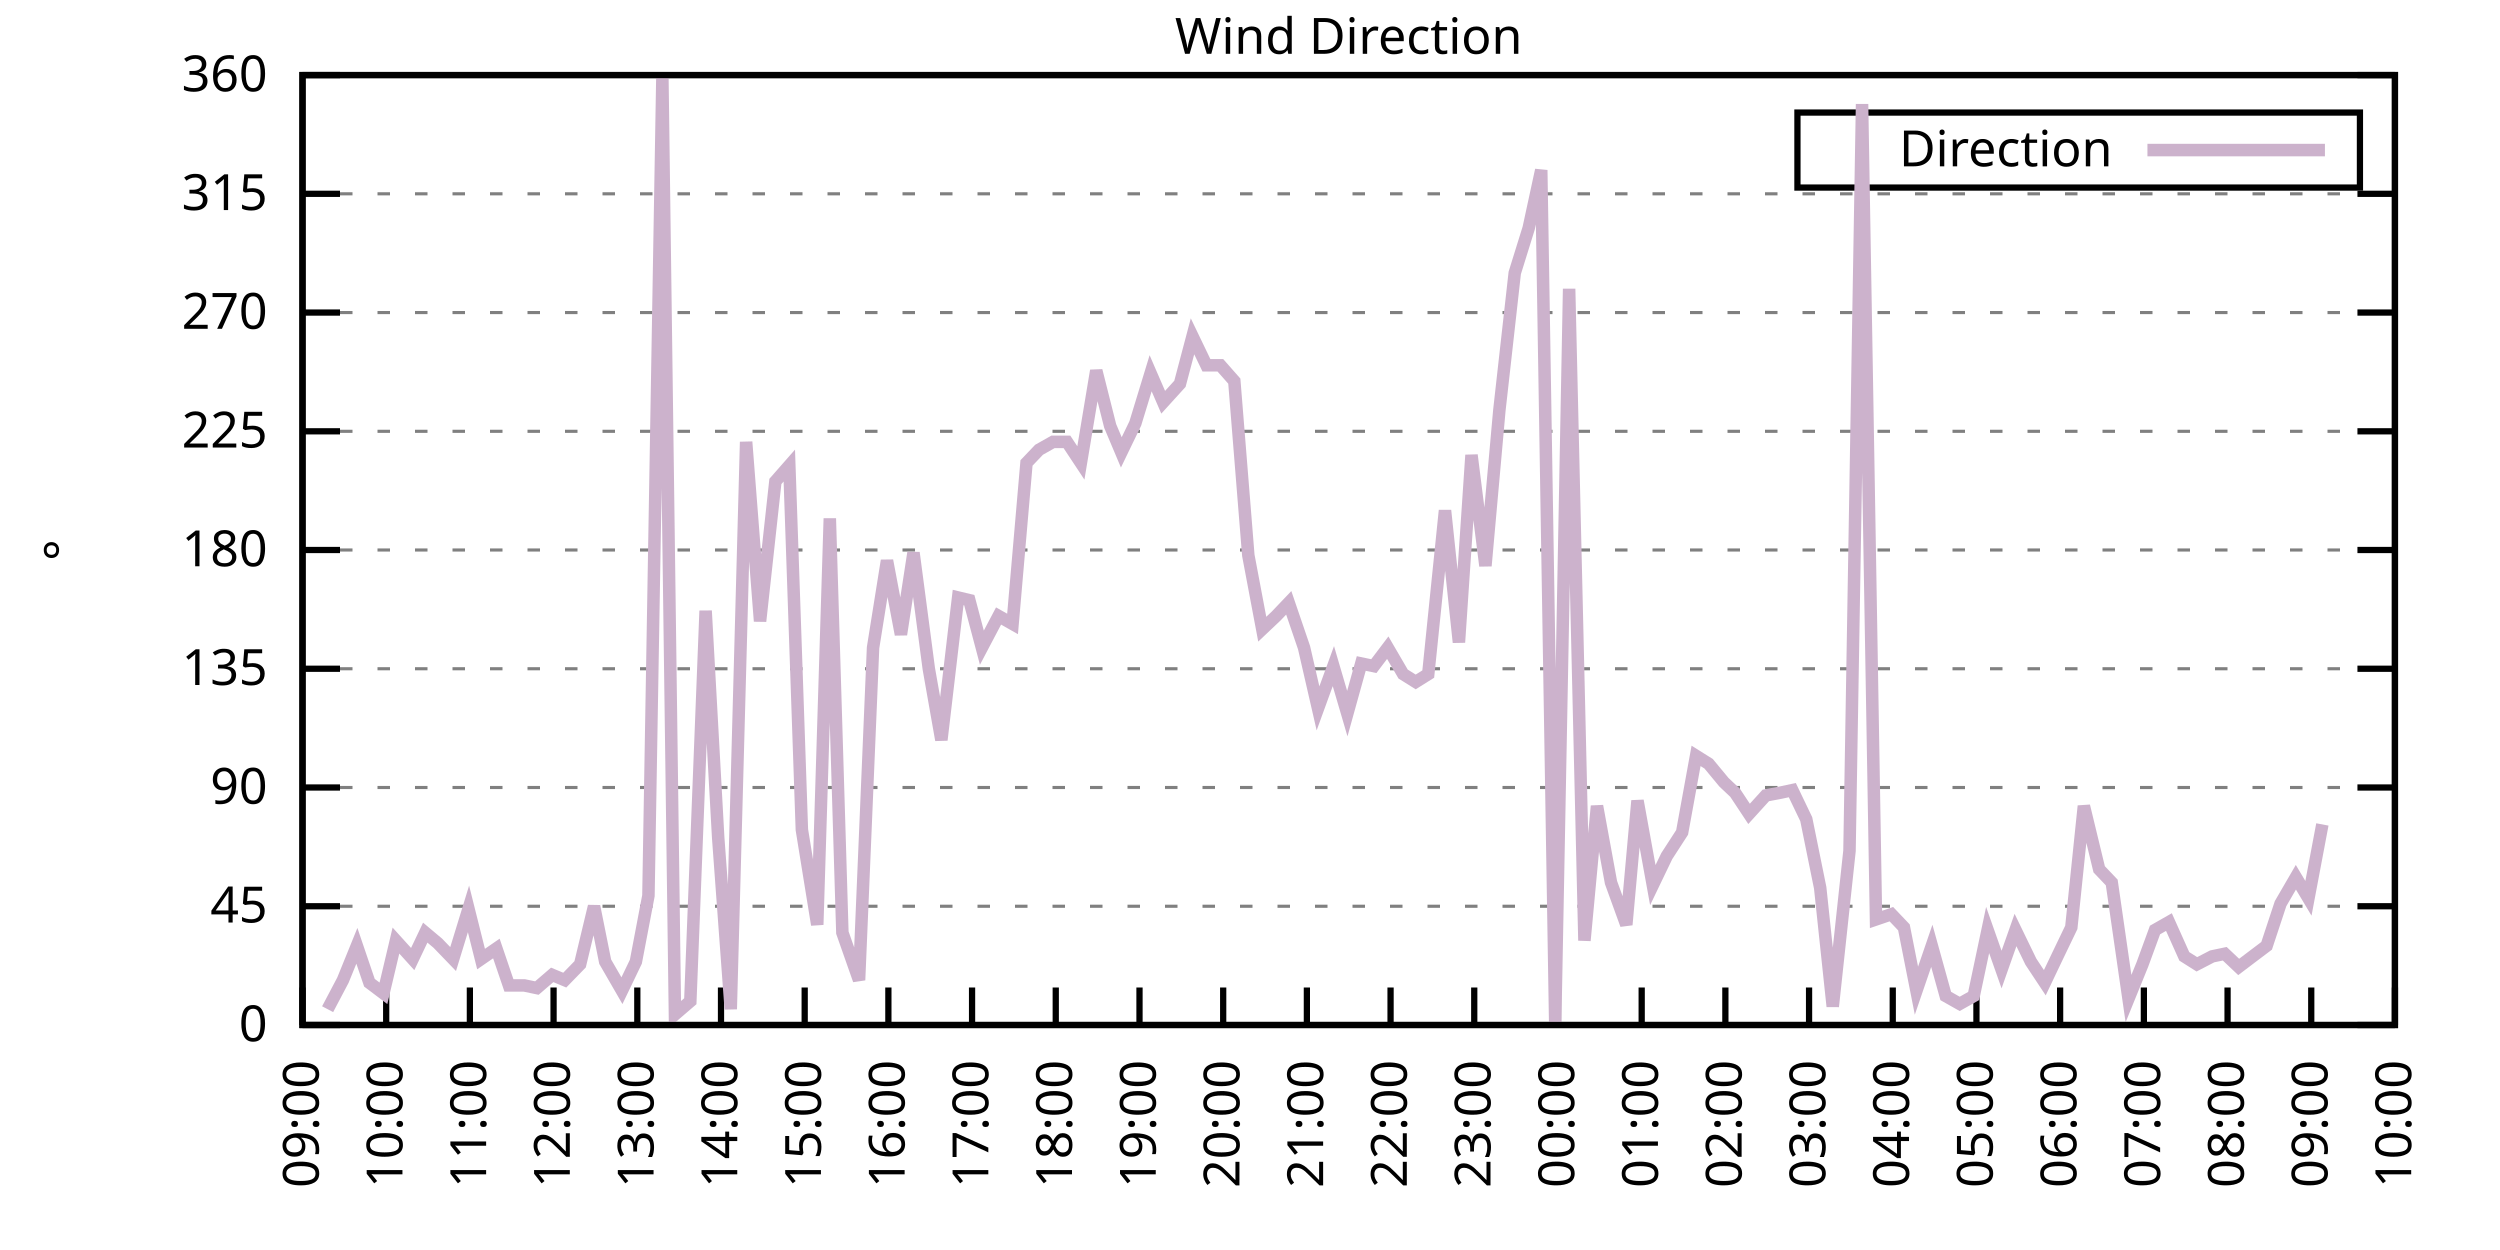
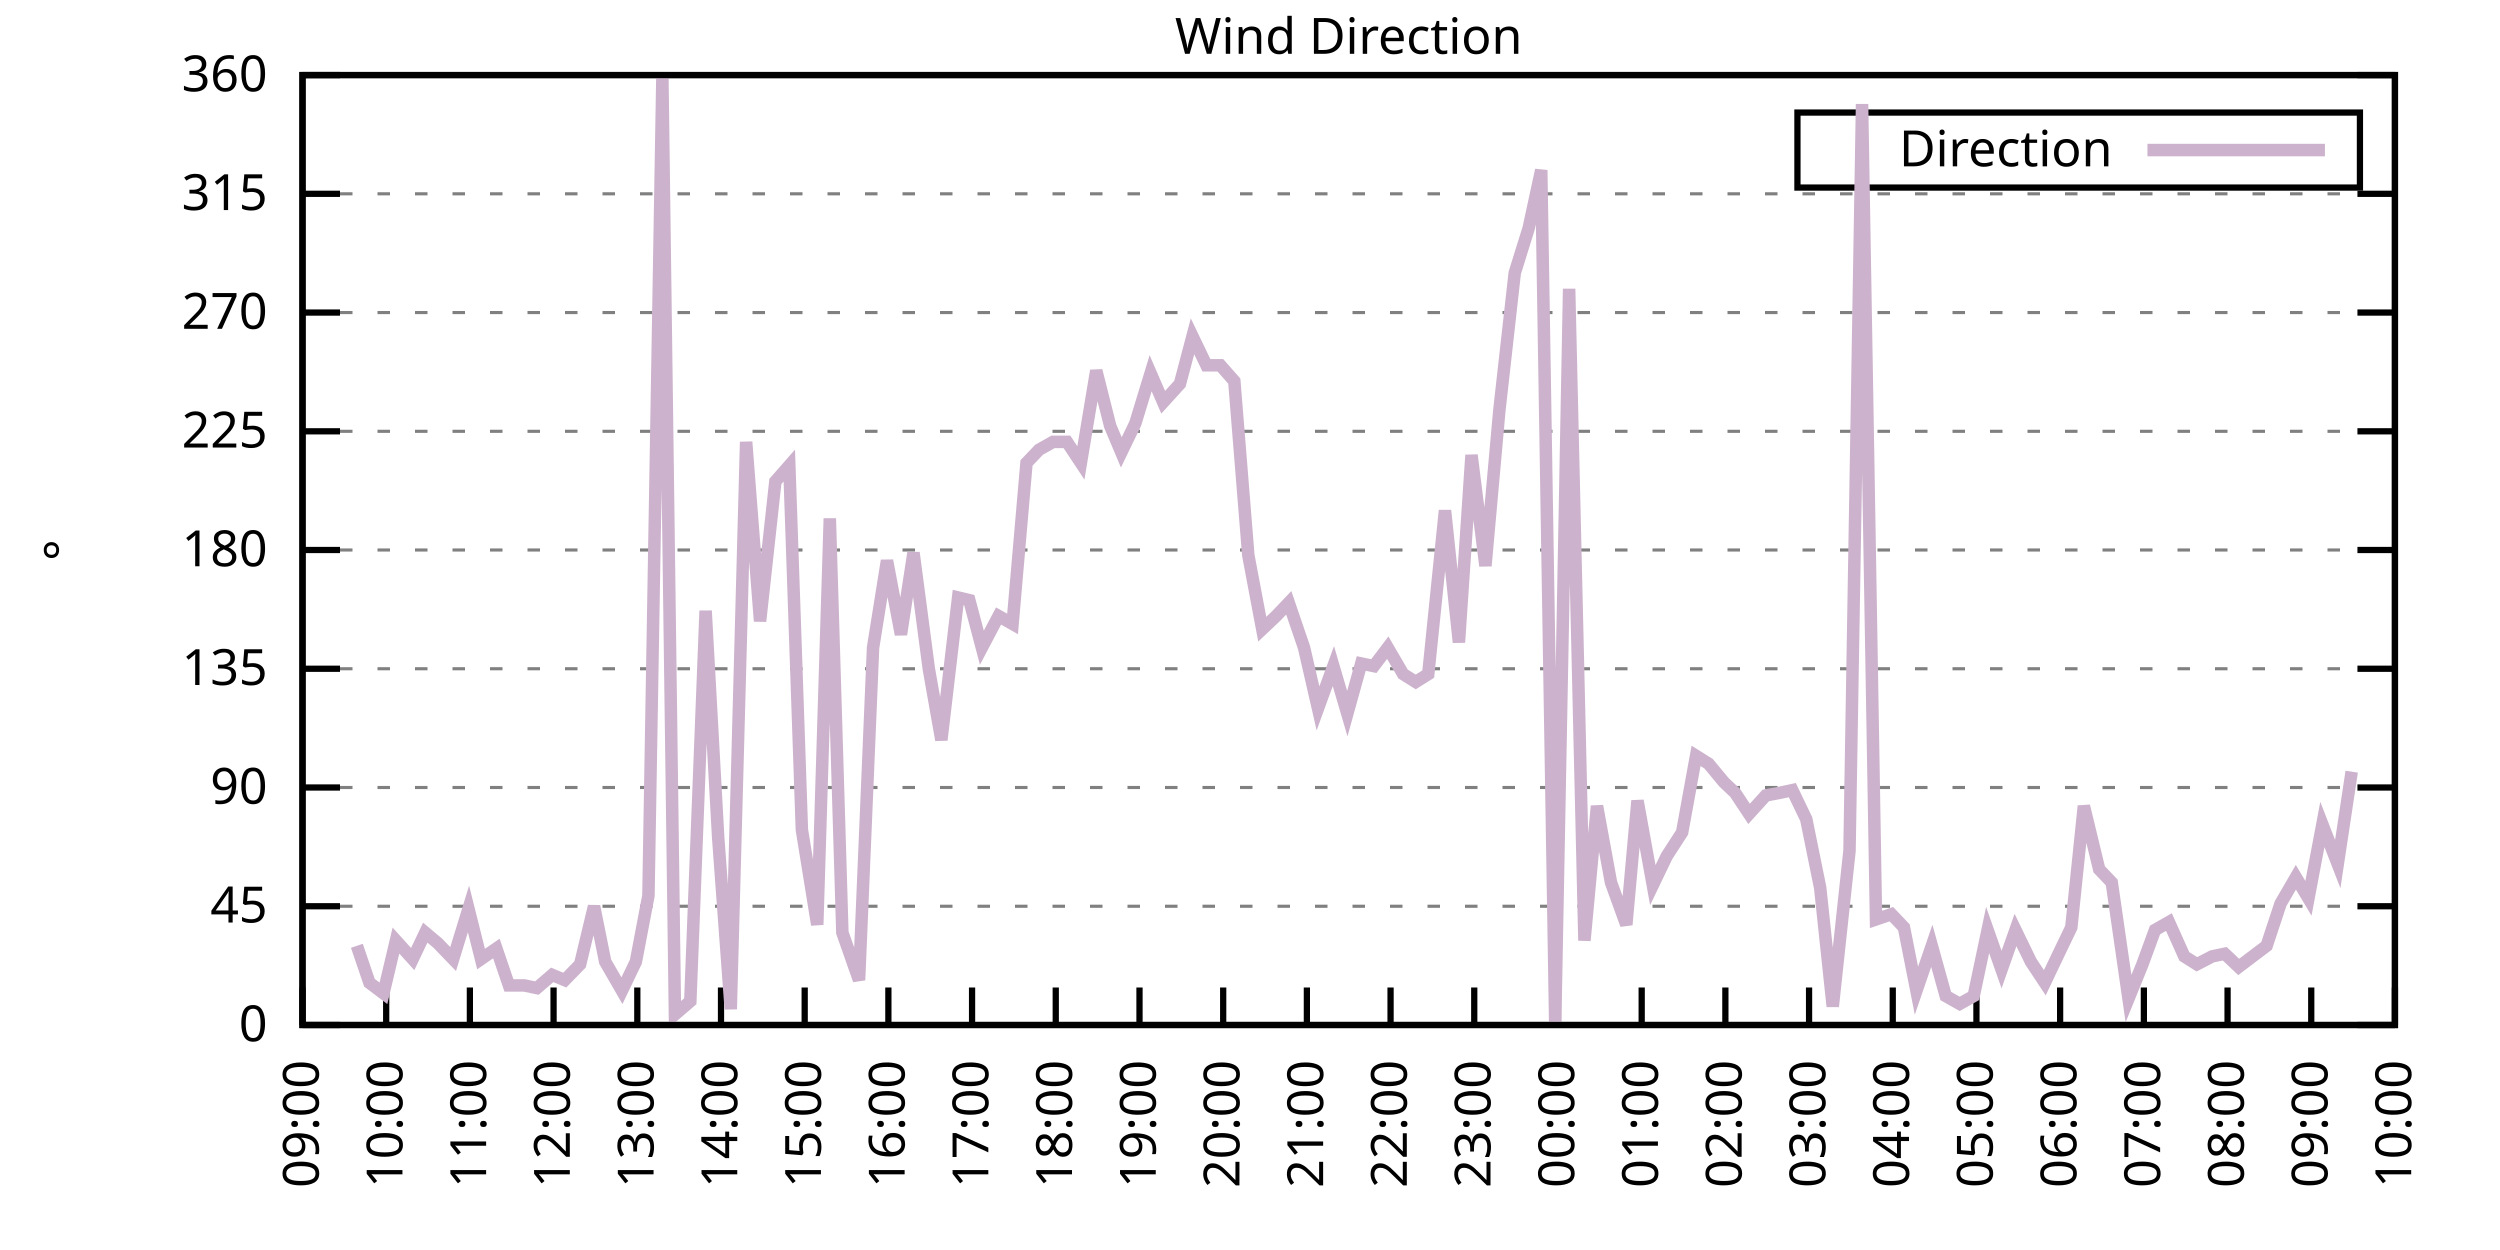
<svg xmlns="http://www.w3.org/2000/svg" xmlns:xlink="http://www.w3.org/1999/xlink" width="400" height="200" viewBox="0 0 400 200">
  <g id="gnuplot_canvas">
    <rect x="0" y="0" width="400" height="200" fill="none" />
    <defs>
      <circle id="gpDot" r="0.5" stroke-width="0.5" stroke="currentColor" />
      <path id="gpPt0" stroke-width="0.333" stroke="currentColor" d="M-1,0 h2 M0,-1 v2" />
      <path id="gpPt1" stroke-width="0.333" stroke="currentColor" d="M-1,-1 L1,1 M1,-1 L-1,1" />
      <path id="gpPt2" stroke-width="0.333" stroke="currentColor" d="M-1,0 L1,0 M0,-1 L0,1 M-1,-1 L1,1 M-1,1 L1,-1" />
      <rect id="gpPt3" stroke-width="0.333" stroke="currentColor" x="-1" y="-1" width="2" height="2" />
      <rect id="gpPt4" stroke-width="0.333" stroke="currentColor" fill="currentColor" x="-1" y="-1" width="2" height="2" />
      <circle id="gpPt5" stroke-width="0.333" stroke="currentColor" cx="0" cy="0" r="1" />
      <use xlink:href="#gpPt5" id="gpPt6" fill="currentColor" stroke="none" />
      <path id="gpPt7" stroke-width="0.333" stroke="currentColor" d="M0,-1.33 L-1.33,0.67 L1.33,0.67 z" />
      <use xlink:href="#gpPt7" id="gpPt8" fill="currentColor" stroke="none" />
      <use xlink:href="#gpPt7" id="gpPt9" stroke="currentColor" transform="rotate(180)" />
      <use xlink:href="#gpPt9" id="gpPt10" fill="currentColor" stroke="none" />
      <use xlink:href="#gpPt3" id="gpPt11" stroke="currentColor" transform="rotate(45)" />
      <use xlink:href="#gpPt11" id="gpPt12" fill="currentColor" stroke="none" />
      <path id="gpPt13" stroke-width="0.333" stroke="currentColor" d="M0,1.330 L1.265,0.411 L0.782,-1.067 L-0.782,-1.076 L-1.265,0.411 z" />
      <use xlink:href="#gpPt13" id="gpPt14" fill="currentColor" stroke="none" />
      <filter id="textbox" filterUnits="objectBoundingBox" x="0" y="0" height="1" width="1">
        <feFlood flood-color="white" flood-opacity="1" result="bgnd" />
        <feComposite in="SourceGraphic" in2="bgnd" operator="atop" />
      </filter>
      <filter id="greybox" filterUnits="objectBoundingBox" x="0" y="0" height="1" width="1">
        <feFlood flood-color="lightgrey" flood-opacity="1" result="grey" />
        <feComposite in="SourceGraphic" in2="grey" operator="atop" />
      </filter>
    </defs>
    <g fill="none" color="white" stroke="currentColor" stroke-width="1.00" stroke-linecap="butt" stroke-linejoin="miter">
</g>
    <g fill="none" color="black" stroke="currentColor" stroke-width="1.00" stroke-linecap="butt" stroke-linejoin="miter">
      <g stroke="none" shape-rendering="crispEdges">
        <polygon fill="rgb(255, 255, 255)" points="48.40,164.00 383.18,164.00 383.18,12.02 48.40,12.02 " />
      </g>
    </g>
    <g fill="none" color="black" stroke="currentColor" stroke-width="1.00" stroke-linecap="butt" stroke-linejoin="miter">
</g>
    <g fill="none" color="black" stroke="black" stroke-width="0.50" stroke-linecap="butt" stroke-linejoin="miter">
</g>
    <g fill="none" color="gray" stroke="currentColor" stroke-width="0.50" stroke-linecap="butt" stroke-linejoin="miter">
      <path stroke="gray" stroke-dasharray="2,4" class="gridline" d="M48.40,164.00 L383.19,164.00  " />
    </g>
    <g fill="none" color="gray" stroke="gray" stroke-width="1.00" stroke-linecap="butt" stroke-linejoin="miter">
</g>
    <g fill="none" color="black" stroke="currentColor" stroke-width="1.00" stroke-linecap="butt" stroke-linejoin="miter">
      <path stroke="black" d="M48.40,164.00 L54.40,164.00 M383.19,164.00 L377.19,164.00  " />
      <g transform="translate(42.80,166.60)" stroke="none" fill="black" font-family="Sans" font-size="8.00" text-anchor="end">
        <text>
          <tspan font-family="Sans"> 0</tspan>
        </text>
      </g>
    </g>
    <g fill="none" color="black" stroke="currentColor" stroke-width="1.00" stroke-linecap="butt" stroke-linejoin="miter">
</g>
    <g fill="none" color="black" stroke="black" stroke-width="0.50" stroke-linecap="butt" stroke-linejoin="miter">
</g>
    <g fill="none" color="gray" stroke="currentColor" stroke-width="0.50" stroke-linecap="butt" stroke-linejoin="miter">
      <path stroke="gray" stroke-dasharray="2,4" class="gridline" d="M48.40,145.00 L383.19,145.00  " />
    </g>
    <g fill="none" color="gray" stroke="gray" stroke-width="1.00" stroke-linecap="butt" stroke-linejoin="miter">
</g>
    <g fill="none" color="black" stroke="currentColor" stroke-width="1.00" stroke-linecap="butt" stroke-linejoin="miter">
      <path stroke="black" d="M48.40,145.00 L54.40,145.00 M383.19,145.00 L377.19,145.00  " />
      <g transform="translate(42.80,147.60)" stroke="none" fill="black" font-family="Sans" font-size="8.00" text-anchor="end">
        <text>
          <tspan font-family="Sans"> 45</tspan>
        </text>
      </g>
    </g>
    <g fill="none" color="black" stroke="currentColor" stroke-width="1.00" stroke-linecap="butt" stroke-linejoin="miter">
</g>
    <g fill="none" color="black" stroke="black" stroke-width="0.50" stroke-linecap="butt" stroke-linejoin="miter">
</g>
    <g fill="none" color="gray" stroke="currentColor" stroke-width="0.50" stroke-linecap="butt" stroke-linejoin="miter">
      <path stroke="gray" stroke-dasharray="2,4" class="gridline" d="M48.40,126.00 L383.19,126.00  " />
    </g>
    <g fill="none" color="gray" stroke="gray" stroke-width="1.00" stroke-linecap="butt" stroke-linejoin="miter">
</g>
    <g fill="none" color="black" stroke="currentColor" stroke-width="1.00" stroke-linecap="butt" stroke-linejoin="miter">
      <path stroke="black" d="M48.40,126.00 L54.40,126.00 M383.19,126.00 L377.19,126.00  " />
      <g transform="translate(42.80,128.60)" stroke="none" fill="black" font-family="Sans" font-size="8.00" text-anchor="end">
        <text>
          <tspan font-family="Sans"> 90</tspan>
        </text>
      </g>
    </g>
    <g fill="none" color="black" stroke="currentColor" stroke-width="1.00" stroke-linecap="butt" stroke-linejoin="miter">
</g>
    <g fill="none" color="black" stroke="black" stroke-width="0.50" stroke-linecap="butt" stroke-linejoin="miter">
</g>
    <g fill="none" color="gray" stroke="currentColor" stroke-width="0.50" stroke-linecap="butt" stroke-linejoin="miter">
      <path stroke="gray" stroke-dasharray="2,4" class="gridline" d="M48.40,107.00 L383.19,107.00  " />
    </g>
    <g fill="none" color="gray" stroke="gray" stroke-width="1.00" stroke-linecap="butt" stroke-linejoin="miter">
</g>
    <g fill="none" color="black" stroke="currentColor" stroke-width="1.00" stroke-linecap="butt" stroke-linejoin="miter">
      <path stroke="black" d="M48.40,107.00 L54.40,107.00 M383.19,107.00 L377.19,107.00  " />
      <g transform="translate(42.80,109.60)" stroke="none" fill="black" font-family="Sans" font-size="8.00" text-anchor="end">
        <text>
          <tspan font-family="Sans"> 135</tspan>
        </text>
      </g>
    </g>
    <g fill="none" color="black" stroke="currentColor" stroke-width="1.00" stroke-linecap="butt" stroke-linejoin="miter">
</g>
    <g fill="none" color="black" stroke="black" stroke-width="0.50" stroke-linecap="butt" stroke-linejoin="miter">
</g>
    <g fill="none" color="gray" stroke="currentColor" stroke-width="0.50" stroke-linecap="butt" stroke-linejoin="miter">
      <path stroke="gray" stroke-dasharray="2,4" class="gridline" d="M48.40,88.00 L383.19,88.00  " />
    </g>
    <g fill="none" color="gray" stroke="gray" stroke-width="1.00" stroke-linecap="butt" stroke-linejoin="miter">
</g>
    <g fill="none" color="black" stroke="currentColor" stroke-width="1.00" stroke-linecap="butt" stroke-linejoin="miter">
      <path stroke="black" d="M48.40,88.00 L54.40,88.00 M383.19,88.00 L377.19,88.00  " />
      <g transform="translate(42.80,90.60)" stroke="none" fill="black" font-family="Sans" font-size="8.00" text-anchor="end">
        <text>
          <tspan font-family="Sans"> 180</tspan>
        </text>
      </g>
    </g>
    <g fill="none" color="black" stroke="currentColor" stroke-width="1.00" stroke-linecap="butt" stroke-linejoin="miter">
</g>
    <g fill="none" color="black" stroke="black" stroke-width="0.50" stroke-linecap="butt" stroke-linejoin="miter">
</g>
    <g fill="none" color="gray" stroke="currentColor" stroke-width="0.50" stroke-linecap="butt" stroke-linejoin="miter">
      <path stroke="gray" stroke-dasharray="2,4" class="gridline" d="M48.40,69.01 L383.19,69.01  " />
    </g>
    <g fill="none" color="gray" stroke="gray" stroke-width="1.00" stroke-linecap="butt" stroke-linejoin="miter">
</g>
    <g fill="none" color="black" stroke="currentColor" stroke-width="1.00" stroke-linecap="butt" stroke-linejoin="miter">
      <path stroke="black" d="M48.40,69.01 L54.40,69.01 M383.19,69.01 L377.19,69.01  " />
      <g transform="translate(42.80,71.61)" stroke="none" fill="black" font-family="Sans" font-size="8.00" text-anchor="end">
        <text>
          <tspan font-family="Sans"> 225</tspan>
        </text>
      </g>
    </g>
    <g fill="none" color="black" stroke="currentColor" stroke-width="1.00" stroke-linecap="butt" stroke-linejoin="miter">
</g>
    <g fill="none" color="black" stroke="black" stroke-width="0.50" stroke-linecap="butt" stroke-linejoin="miter">
</g>
    <g fill="none" color="gray" stroke="currentColor" stroke-width="0.50" stroke-linecap="butt" stroke-linejoin="miter">
      <path stroke="gray" stroke-dasharray="2,4" class="gridline" d="M48.40,50.01 L383.19,50.01  " />
    </g>
    <g fill="none" color="gray" stroke="gray" stroke-width="1.00" stroke-linecap="butt" stroke-linejoin="miter">
</g>
    <g fill="none" color="black" stroke="currentColor" stroke-width="1.00" stroke-linecap="butt" stroke-linejoin="miter">
      <path stroke="black" d="M48.40,50.01 L54.40,50.01 M383.19,50.01 L377.19,50.01  " />
      <g transform="translate(42.80,52.61)" stroke="none" fill="black" font-family="Sans" font-size="8.00" text-anchor="end">
        <text>
          <tspan font-family="Sans"> 270</tspan>
        </text>
      </g>
    </g>
    <g fill="none" color="black" stroke="currentColor" stroke-width="1.00" stroke-linecap="butt" stroke-linejoin="miter">
</g>
    <g fill="none" color="black" stroke="black" stroke-width="0.50" stroke-linecap="butt" stroke-linejoin="miter">
</g>
    <g fill="none" color="gray" stroke="currentColor" stroke-width="0.50" stroke-linecap="butt" stroke-linejoin="miter">
      <path stroke="gray" stroke-dasharray="2,4" class="gridline" d="M48.40,31.01 L383.19,31.01  " />
    </g>
    <g fill="none" color="gray" stroke="gray" stroke-width="1.00" stroke-linecap="butt" stroke-linejoin="miter">
</g>
    <g fill="none" color="black" stroke="currentColor" stroke-width="1.00" stroke-linecap="butt" stroke-linejoin="miter">
      <path stroke="black" d="M48.40,31.01 L54.40,31.01 M383.19,31.01 L377.19,31.01  " />
      <g transform="translate(42.80,33.61)" stroke="none" fill="black" font-family="Sans" font-size="8.00" text-anchor="end">
        <text>
          <tspan font-family="Sans"> 315</tspan>
        </text>
      </g>
    </g>
    <g fill="none" color="black" stroke="currentColor" stroke-width="1.00" stroke-linecap="butt" stroke-linejoin="miter">
</g>
    <g fill="none" color="black" stroke="black" stroke-width="0.50" stroke-linecap="butt" stroke-linejoin="miter">
</g>
    <g fill="none" color="gray" stroke="currentColor" stroke-width="0.50" stroke-linecap="butt" stroke-linejoin="miter">
      <path stroke="gray" stroke-dasharray="2,4" class="gridline" d="M48.40,12.01 L383.19,12.01  " />
    </g>
    <g fill="none" color="gray" stroke="gray" stroke-width="1.00" stroke-linecap="butt" stroke-linejoin="miter">
</g>
    <g fill="none" color="black" stroke="currentColor" stroke-width="1.00" stroke-linecap="butt" stroke-linejoin="miter">
      <path stroke="black" d="M48.40,12.01 L54.40,12.01 M383.19,12.01 L377.19,12.01  " />
      <g transform="translate(42.80,14.61)" stroke="none" fill="black" font-family="Sans" font-size="8.00" text-anchor="end">
        <text>
          <tspan font-family="Sans"> 360</tspan>
        </text>
      </g>
    </g>
    <g fill="none" color="black" stroke="currentColor" stroke-width="1.00" stroke-linecap="butt" stroke-linejoin="miter">
      <path stroke="black" d="M48.40,164.00 L48.40,158.00  " />
      <g transform="translate(51.00,169.60) rotate(270.00)" stroke="none" fill="black" font-family="Sans" font-size="8.00" text-anchor="end">
        <text>
          <tspan font-family="Sans">09:00</tspan>
        </text>
      </g>
    </g>
    <g fill="none" color="black" stroke="currentColor" stroke-width="1.00" stroke-linecap="butt" stroke-linejoin="miter">
      <path stroke="black" d="M61.79,164.00 L61.79,158.00  " />
      <g transform="translate(64.39,169.60) rotate(270.00)" stroke="none" fill="black" font-family="Sans" font-size="8.00" text-anchor="end">
        <text>
          <tspan font-family="Sans">10:00</tspan>
        </text>
      </g>
    </g>
    <g fill="none" color="black" stroke="currentColor" stroke-width="1.00" stroke-linecap="butt" stroke-linejoin="miter">
      <path stroke="black" d="M75.18,164.00 L75.18,158.00  " />
      <g transform="translate(77.78,169.60) rotate(270.00)" stroke="none" fill="black" font-family="Sans" font-size="8.00" text-anchor="end">
        <text>
          <tspan font-family="Sans">11:00</tspan>
        </text>
      </g>
    </g>
    <g fill="none" color="black" stroke="currentColor" stroke-width="1.00" stroke-linecap="butt" stroke-linejoin="miter">
      <path stroke="black" d="M88.57,164.00 L88.57,158.00  " />
      <g transform="translate(91.17,169.60) rotate(270.00)" stroke="none" fill="black" font-family="Sans" font-size="8.00" text-anchor="end">
        <text>
          <tspan font-family="Sans">12:00</tspan>
        </text>
      </g>
    </g>
    <g fill="none" color="black" stroke="currentColor" stroke-width="1.00" stroke-linecap="butt" stroke-linejoin="miter">
      <path stroke="black" d="M101.97,164.00 L101.97,158.00  " />
      <g transform="translate(104.57,169.60) rotate(270.00)" stroke="none" fill="black" font-family="Sans" font-size="8.00" text-anchor="end">
        <text>
          <tspan font-family="Sans">13:00</tspan>
        </text>
      </g>
    </g>
    <g fill="none" color="black" stroke="currentColor" stroke-width="1.00" stroke-linecap="butt" stroke-linejoin="miter">
      <path stroke="black" d="M115.36,164.00 L115.36,158.00  " />
      <g transform="translate(117.96,169.60) rotate(270.00)" stroke="none" fill="black" font-family="Sans" font-size="8.00" text-anchor="end">
        <text>
          <tspan font-family="Sans">14:00</tspan>
        </text>
      </g>
    </g>
    <g fill="none" color="black" stroke="currentColor" stroke-width="1.00" stroke-linecap="butt" stroke-linejoin="miter">
      <path stroke="black" d="M128.75,164.00 L128.75,158.00  " />
      <g transform="translate(131.35,169.60) rotate(270.00)" stroke="none" fill="black" font-family="Sans" font-size="8.00" text-anchor="end">
        <text>
          <tspan font-family="Sans">15:00</tspan>
        </text>
      </g>
    </g>
    <g fill="none" color="black" stroke="currentColor" stroke-width="1.00" stroke-linecap="butt" stroke-linejoin="miter">
      <path stroke="black" d="M142.14,164.00 L142.14,158.00  " />
      <g transform="translate(144.74,169.60) rotate(270.00)" stroke="none" fill="black" font-family="Sans" font-size="8.00" text-anchor="end">
        <text>
          <tspan font-family="Sans">16:00</tspan>
        </text>
      </g>
    </g>
    <g fill="none" color="black" stroke="currentColor" stroke-width="1.00" stroke-linecap="butt" stroke-linejoin="miter">
      <path stroke="black" d="M155.53,164.00 L155.53,158.00  " />
      <g transform="translate(158.13,169.60) rotate(270.00)" stroke="none" fill="black" font-family="Sans" font-size="8.00" text-anchor="end">
        <text>
          <tspan font-family="Sans">17:00</tspan>
        </text>
      </g>
    </g>
    <g fill="none" color="black" stroke="currentColor" stroke-width="1.00" stroke-linecap="butt" stroke-linejoin="miter">
      <path stroke="black" d="M168.92,164.00 L168.92,158.00  " />
      <g transform="translate(171.52,169.60) rotate(270.00)" stroke="none" fill="black" font-family="Sans" font-size="8.00" text-anchor="end">
        <text>
          <tspan font-family="Sans">18:00</tspan>
        </text>
      </g>
    </g>
    <g fill="none" color="black" stroke="currentColor" stroke-width="1.00" stroke-linecap="butt" stroke-linejoin="miter">
      <path stroke="black" d="M182.32,164.00 L182.32,158.00  " />
      <g transform="translate(184.92,169.60) rotate(270.00)" stroke="none" fill="black" font-family="Sans" font-size="8.00" text-anchor="end">
        <text>
          <tspan font-family="Sans">19:00</tspan>
        </text>
      </g>
    </g>
    <g fill="none" color="black" stroke="currentColor" stroke-width="1.00" stroke-linecap="butt" stroke-linejoin="miter">
      <path stroke="black" d="M195.71,164.00 L195.71,158.00  " />
      <g transform="translate(198.31,169.60) rotate(270.00)" stroke="none" fill="black" font-family="Sans" font-size="8.00" text-anchor="end">
        <text>
          <tspan font-family="Sans">20:00</tspan>
        </text>
      </g>
    </g>
    <g fill="none" color="black" stroke="currentColor" stroke-width="1.00" stroke-linecap="butt" stroke-linejoin="miter">
      <path stroke="black" d="M209.10,164.00 L209.10,158.00  " />
      <g transform="translate(211.70,169.60) rotate(270.00)" stroke="none" fill="black" font-family="Sans" font-size="8.00" text-anchor="end">
        <text>
          <tspan font-family="Sans">21:00</tspan>
        </text>
      </g>
    </g>
    <g fill="none" color="black" stroke="currentColor" stroke-width="1.00" stroke-linecap="butt" stroke-linejoin="miter">
      <path stroke="black" d="M222.49,164.00 L222.49,158.00  " />
      <g transform="translate(225.09,169.60) rotate(270.00)" stroke="none" fill="black" font-family="Sans" font-size="8.00" text-anchor="end">
        <text>
          <tspan font-family="Sans">22:00</tspan>
        </text>
      </g>
    </g>
    <g fill="none" color="black" stroke="currentColor" stroke-width="1.00" stroke-linecap="butt" stroke-linejoin="miter">
      <path stroke="black" d="M235.88,164.00 L235.88,158.00  " />
      <g transform="translate(238.48,169.60) rotate(270.00)" stroke="none" fill="black" font-family="Sans" font-size="8.00" text-anchor="end">
        <text>
          <tspan font-family="Sans">23:00</tspan>
        </text>
      </g>
    </g>
    <g fill="none" color="black" stroke="currentColor" stroke-width="1.00" stroke-linecap="butt" stroke-linejoin="miter">
      <path stroke="black" d="M249.27,164.00 L249.27,158.00  " />
      <g transform="translate(251.87,169.60) rotate(270.00)" stroke="none" fill="black" font-family="Sans" font-size="8.00" text-anchor="end">
        <text>
          <tspan font-family="Sans">00:00</tspan>
        </text>
      </g>
    </g>
    <g fill="none" color="black" stroke="currentColor" stroke-width="1.00" stroke-linecap="butt" stroke-linejoin="miter">
      <path stroke="black" d="M262.67,164.00 L262.67,158.00  " />
      <g transform="translate(265.27,169.60) rotate(270.00)" stroke="none" fill="black" font-family="Sans" font-size="8.00" text-anchor="end">
        <text>
          <tspan font-family="Sans">01:00</tspan>
        </text>
      </g>
    </g>
    <g fill="none" color="black" stroke="currentColor" stroke-width="1.00" stroke-linecap="butt" stroke-linejoin="miter">
      <path stroke="black" d="M276.06,164.00 L276.06,158.00  " />
      <g transform="translate(278.66,169.60) rotate(270.00)" stroke="none" fill="black" font-family="Sans" font-size="8.00" text-anchor="end">
        <text>
          <tspan font-family="Sans">02:00</tspan>
        </text>
      </g>
    </g>
    <g fill="none" color="black" stroke="currentColor" stroke-width="1.00" stroke-linecap="butt" stroke-linejoin="miter">
      <path stroke="black" d="M289.45,164.00 L289.45,158.00  " />
      <g transform="translate(292.05,169.60) rotate(270.00)" stroke="none" fill="black" font-family="Sans" font-size="8.00" text-anchor="end">
        <text>
          <tspan font-family="Sans">03:00</tspan>
        </text>
      </g>
    </g>
    <g fill="none" color="black" stroke="currentColor" stroke-width="1.00" stroke-linecap="butt" stroke-linejoin="miter">
      <path stroke="black" d="M302.84,164.00 L302.84,158.00  " />
      <g transform="translate(305.44,169.60) rotate(270.00)" stroke="none" fill="black" font-family="Sans" font-size="8.00" text-anchor="end">
        <text>
          <tspan font-family="Sans">04:00</tspan>
        </text>
      </g>
    </g>
    <g fill="none" color="black" stroke="currentColor" stroke-width="1.00" stroke-linecap="butt" stroke-linejoin="miter">
      <path stroke="black" d="M316.23,164.00 L316.23,158.00  " />
      <g transform="translate(318.83,169.60) rotate(270.00)" stroke="none" fill="black" font-family="Sans" font-size="8.00" text-anchor="end">
        <text>
          <tspan font-family="Sans">05:00</tspan>
        </text>
      </g>
    </g>
    <g fill="none" color="black" stroke="currentColor" stroke-width="1.00" stroke-linecap="butt" stroke-linejoin="miter">
      <path stroke="black" d="M329.62,164.00 L329.62,158.00  " />
      <g transform="translate(332.22,169.60) rotate(270.00)" stroke="none" fill="black" font-family="Sans" font-size="8.00" text-anchor="end">
        <text>
          <tspan font-family="Sans">06:00</tspan>
        </text>
      </g>
    </g>
    <g fill="none" color="black" stroke="currentColor" stroke-width="1.00" stroke-linecap="butt" stroke-linejoin="miter">
      <path stroke="black" d="M343.02,164.00 L343.02,158.00  " />
      <g transform="translate(345.62,169.60) rotate(270.00)" stroke="none" fill="black" font-family="Sans" font-size="8.00" text-anchor="end">
        <text>
          <tspan font-family="Sans">07:00</tspan>
        </text>
      </g>
    </g>
    <g fill="none" color="black" stroke="currentColor" stroke-width="1.00" stroke-linecap="butt" stroke-linejoin="miter">
      <path stroke="black" d="M356.41,164.00 L356.41,158.00  " />
      <g transform="translate(359.01,169.60) rotate(270.00)" stroke="none" fill="black" font-family="Sans" font-size="8.00" text-anchor="end">
        <text>
          <tspan font-family="Sans">08:00</tspan>
        </text>
      </g>
    </g>
    <g fill="none" color="black" stroke="currentColor" stroke-width="1.00" stroke-linecap="butt" stroke-linejoin="miter">
      <path stroke="black" d="M369.80,164.00 L369.80,158.00  " />
      <g transform="translate(372.40,169.60) rotate(270.00)" stroke="none" fill="black" font-family="Sans" font-size="8.00" text-anchor="end">
        <text>
          <tspan font-family="Sans">09:00</tspan>
        </text>
      </g>
    </g>
    <g fill="none" color="black" stroke="currentColor" stroke-width="1.00" stroke-linecap="butt" stroke-linejoin="miter">
      <path stroke="black" d="M383.19,164.00 L383.19,158.00  " />
      <g transform="translate(385.79,169.60) rotate(270.00)" stroke="none" fill="black" font-family="Sans" font-size="8.00" text-anchor="end">
        <text>
          <tspan font-family="Sans">10:00</tspan>
        </text>
      </g>
    </g>
    <g fill="none" color="black" stroke="currentColor" stroke-width="1.00" stroke-linecap="butt" stroke-linejoin="miter">
</g>
    <g fill="none" color="black" stroke="currentColor" stroke-width="1.00" stroke-linecap="butt" stroke-linejoin="miter">
      <path stroke="black" d="M48.40,12.01 L48.40,164.00 L383.19,164.00 L383.19,12.01 L48.40,12.01 Z  " />
    </g>
    <g fill="none" color="black" stroke="currentColor" stroke-width="1.00" stroke-linecap="butt" stroke-linejoin="miter">
</g>
    <g fill="none" color="black" stroke="currentColor" stroke-width="1.00" stroke-linecap="butt" stroke-linejoin="miter">
      <path stroke="black" d="M287.59,30.01 L287.59,18.01 L377.59,18.01 L377.59,30.01 L287.59,30.01 Z  " />
    </g>
    <g id="Wind_direction_plot_1">
      <g fill="none" color="white" stroke="black" stroke-width="2.00" stroke-linecap="butt" stroke-linejoin="miter">
</g>
      <g fill="none" color="black" stroke="currentColor" stroke-width="2.00" stroke-linecap="butt" stroke-linejoin="miter">
        <g transform="translate(337.99,26.61)" stroke="none" fill="black" font-family="Sans" font-size="8.00" text-anchor="end">
          <text>
            <tspan font-family="Sans">Direction</tspan>
          </text>
        </g>
      </g>
      <g fill="none" color="black" stroke="currentColor" stroke-width="2.00" stroke-linecap="butt" stroke-linejoin="miter">
-         <path stroke="rgb(204, 178, 204)" d="M343.59,24.01 L371.99,24.01 M52.42,161.47 L54.87,156.82 L57.10,151.33 L59.11,157.24 L61.35,158.93 L63.35,150.49   L66.03,153.45 L68.04,149.22 L70.05,150.91 L72.50,153.45 L74.96,145.42 L76.97,153.45 L79.42,151.76 L81.43,157.67   L83.89,157.67 L85.90,158.09 L88.35,155.98 L90.36,156.82 L92.82,154.29 L95.05,145.00 L96.83,153.87 L99.51,158.51   L101.74,153.87 L103.75,143.31 L105.98,12.43 L107.99,162.31 L110.45,160.20 L112.90,97.72 L114.91,134.02 L116.92,161.47   L119.38,70.70 L121.61,99.40 L124.06,77.03 L126.29,74.49 L128.30,132.76 L130.76,147.96 L132.77,82.94 L134.78,149.22   L137.45,156.82 L139.69,103.63 L141.92,89.69 L144.15,101.52 L146.16,88.43 L148.61,107.00 L150.62,118.40 L153.30,95.60   L155.09,96.03 L157.10,103.63 L159.77,98.56 L162.01,99.83 L164.24,74.07 L166.25,71.96 L168.48,70.70 L170.71,70.70   L172.94,74.07 L175.40,59.30 L177.63,68.16 L179.41,72.38 L181.65,67.74 L184.10,59.72 L186.11,64.36 L188.79,61.41   L190.80,53.81 L193.03,58.45 L195.26,58.45 L197.49,60.98 L199.73,88.85 L201.96,100.67 L204.19,98.56 L206.20,96.45   L208.65,103.63 L210.88,113.34 L213.34,106.58 L215.57,114.18 L217.80,106.16 L219.81,106.58 L222.04,103.63 L224.50,107.85   L226.51,109.11 L228.52,107.85 L231.20,81.67 L233.43,102.78 L235.44,72.81 L237.67,90.54 L239.90,65.63 L242.36,43.67   L244.59,36.50 L246.60,27.21 L248.83,163.58 L251.06,46.21 L253.51,150.49 L255.52,128.96 L257.76,141.20 L260.21,147.96   L262.00,128.11 L264.45,141.62 L266.68,136.98 L269.14,133.18 L271.37,120.94 L273.38,122.20 L275.83,125.16 L277.62,126.85   L279.85,130.22 L282.53,127.27 L284.76,126.85 L286.77,126.42 L289.00,131.07 L291.23,142.05 L293.24,161.04 L295.92,136.14   L297.93,16.65 L300.16,147.11 L302.62,146.27 L304.63,148.38 L306.63,158.51 L309.09,151.33 L311.32,159.36 L313.55,160.62   L315.79,159.36 L318.02,148.80 L320.25,155.13 L322.48,148.80 L324.94,153.87 L327.17,157.24 L329.18,153.02 L331.41,148.38   L333.42,128.96 L335.87,139.09 L337.88,141.20 L340.56,159.78 L342.79,154.29 L344.80,148.80 L347.03,147.53 L349.49,153.02   L351.50,154.29 L353.95,153.02 L355.96,152.60 L358.19,154.71 L360.42,153.02 L362.66,151.33 L364.89,144.58 L367.34,140.36   L369.35,143.73 L371.58,131.91  " />
+         <path stroke="rgb(204, 178, 204)" d="M343.59,24.01 L371.99,24.01 M57.10,151.33 L59.11,157.24 L61.35,158.93 L63.35,150.49 L66.03,153.45 L68.04,149.22   L70.05,150.91 L72.50,153.45 L74.96,145.42 L76.97,153.45 L79.42,151.76 L81.43,157.67 L83.89,157.67 L85.90,158.09   L88.35,155.98 L90.36,156.82 L92.82,154.29 L95.05,145.00 L96.83,153.87 L99.51,158.51 L101.74,153.87 L103.75,143.31   L105.98,12.43 L107.99,162.31 L110.45,160.20 L112.90,97.72 L114.91,134.02 L116.92,161.47 L119.38,70.70 L121.61,99.40   L124.06,77.03 L126.29,74.49 L128.30,132.76 L130.76,147.96 L132.77,82.94 L134.78,149.22 L137.45,156.82 L139.69,103.63   L141.92,89.69 L144.15,101.52 L146.16,88.43 L148.61,107.00 L150.62,118.40 L153.30,95.60 L155.09,96.03 L157.10,103.63   L159.77,98.56 L162.01,99.83 L164.24,74.07 L166.25,71.96 L168.48,70.70 L170.71,70.70 L172.94,74.07 L175.40,59.30   L177.63,68.16 L179.41,72.38 L181.65,67.74 L184.10,59.72 L186.11,64.36 L188.79,61.41 L190.80,53.81 L193.03,58.45   L195.26,58.45 L197.49,60.98 L199.73,88.85 L201.96,100.67 L204.19,98.56 L206.20,96.45 L208.65,103.63 L210.88,113.34   L213.34,106.58 L215.57,114.18 L217.80,106.16 L219.81,106.58 L222.04,103.63 L224.50,107.85 L226.51,109.11 L228.52,107.85   L231.20,81.67 L233.43,102.78 L235.44,72.81 L237.67,90.54 L239.90,65.63 L242.36,43.67 L244.59,36.50 L246.60,27.21   L248.83,163.58 L251.06,46.21 L253.51,150.49 L255.52,128.96 L257.76,141.20 L260.21,147.96 L262.00,128.11 L264.45,141.62   L266.68,136.98 L269.14,133.18 L271.37,120.94 L273.38,122.20 L275.83,125.16 L277.62,126.85 L279.85,130.22 L282.53,127.27   L284.76,126.85 L286.77,126.42 L289.00,131.07 L291.23,142.05 L293.24,161.04 L295.92,136.14 L297.93,16.65 L300.16,147.11   L302.62,146.27 L304.63,148.38 L306.63,158.51 L309.09,151.33 L311.32,159.36 L313.55,160.62 L315.79,159.36 L318.02,148.80   L320.25,155.13 L322.48,148.80 L324.94,153.87 L327.17,157.24 L329.18,153.02 L331.41,148.38 L333.42,128.96 L335.87,139.09   L337.88,141.20 L340.56,159.78 L342.79,154.29 L344.80,148.80 L347.03,147.53 L349.49,153.02 L351.50,154.29 L353.95,153.02   L355.96,152.60 L358.19,154.71 L360.42,153.02 L362.66,151.33 L364.89,144.58 L367.34,140.36 L369.35,143.73 L371.58,131.91   L374.04,138.25 L376.27,123.47  " />
      </g>
    </g>
    <g fill="none" color="black" stroke="currentColor" stroke-width="2.00" stroke-linecap="butt" stroke-linejoin="miter">
</g>
    <g fill="none" color="black" stroke="black" stroke-width="1.00" stroke-linecap="butt" stroke-linejoin="miter">
</g>
    <g fill="none" color="black" stroke="currentColor" stroke-width="1.00" stroke-linecap="butt" stroke-linejoin="miter">
      <path stroke="black" d="M48.40,12.01 L48.40,164.00 L383.19,164.00 L383.19,12.01 L48.40,12.01 Z  " />
      <g transform="translate(12.80,88.01) rotate(270.00)" stroke="none" fill="black" font-family="Sans" font-size="8.00" text-anchor="middle">
        <text>
          <tspan font-family="Sans">°</tspan>
        </text>
      </g>
    </g>
    <g fill="none" color="black" stroke="currentColor" stroke-width="1.00" stroke-linecap="butt" stroke-linejoin="miter">
</g>
    <g fill="none" color="black" stroke="currentColor" stroke-width="1.00" stroke-linecap="butt" stroke-linejoin="miter">
      <g transform="translate(215.79,8.61)" stroke="none" fill="black" font-family="Sans" font-size="8.00" text-anchor="middle">
        <text>
          <tspan font-family="Sans">Wind Direction</tspan>
        </text>
      </g>
    </g>
    <g fill="none" color="black" stroke="currentColor" stroke-width="1.00" stroke-linecap="butt" stroke-linejoin="miter">
</g>
  </g>
</svg>
